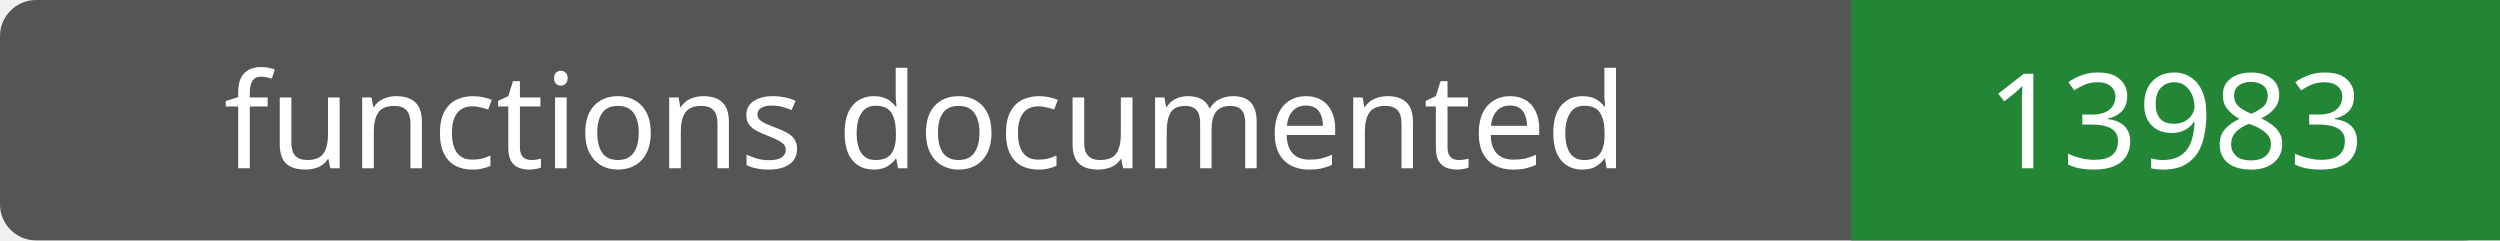
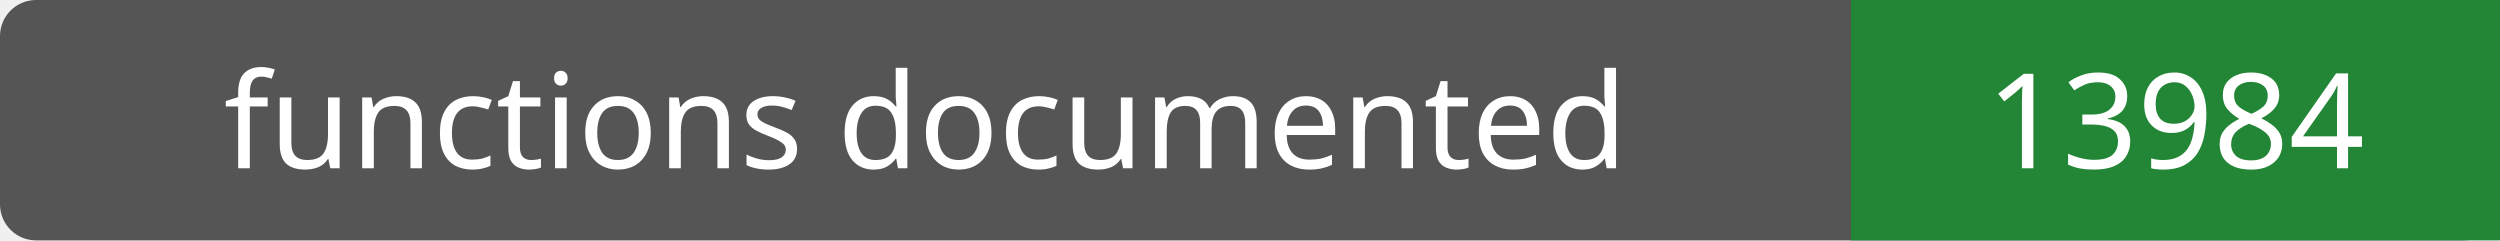
- <svg xmlns="http://www.w3.org/2000/svg" width="208" height="20" role="img" aria-label="functions documented: 13983">
+ <svg xmlns="http://www.w3.org/2000/svg" width="208" height="20" role="img" aria-label="functions documented: 13984">
  <rect width="208" height="20" rx="3" fill="#555" />
  <path fill="#238636" d="M154 0h54v20H154z" />
  <g fill="#fff" text-anchor="middle" font-family="Verdana,sans-serif" font-size="11">
    <text x="77.0" y="14">functions documented</text>
-     <text x="181.0" y="14">13983</text>
+     <text x="181.0" y="14">13984</text>
  </g>
</svg>
